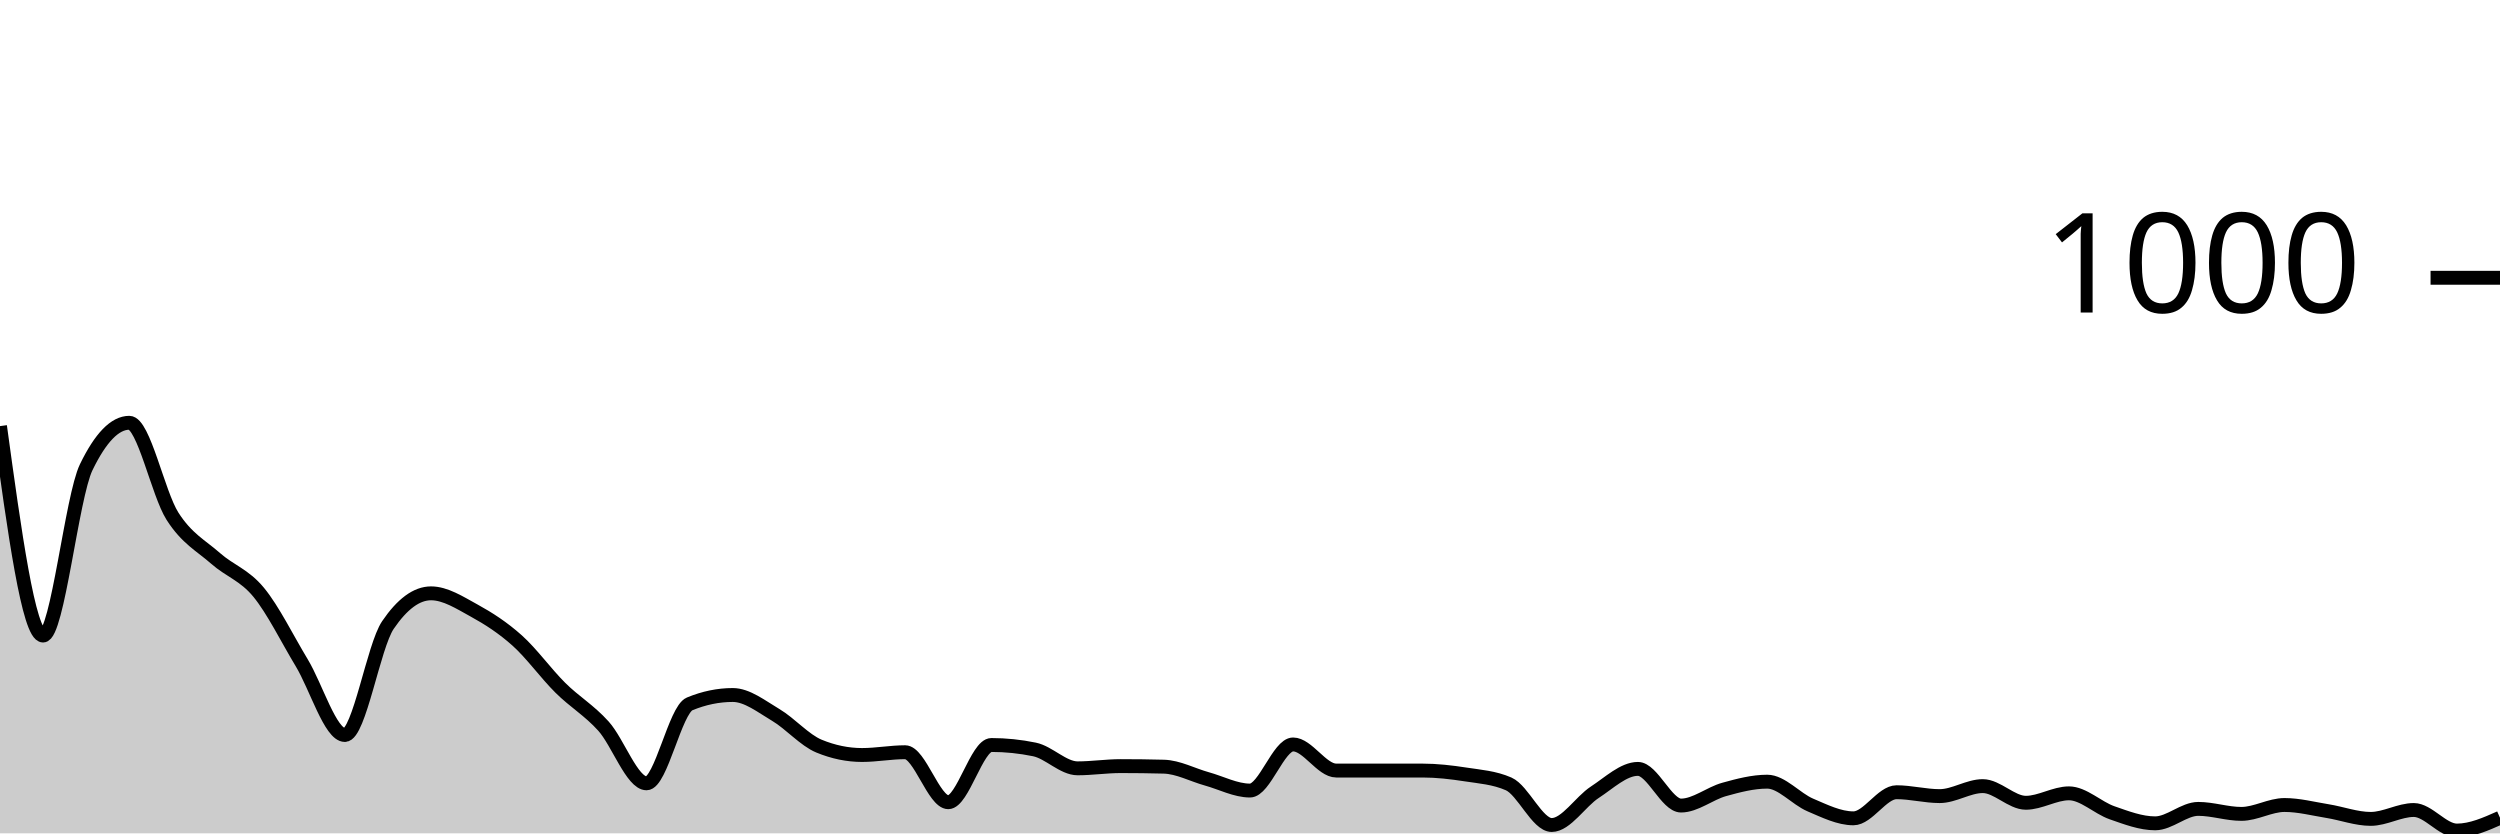
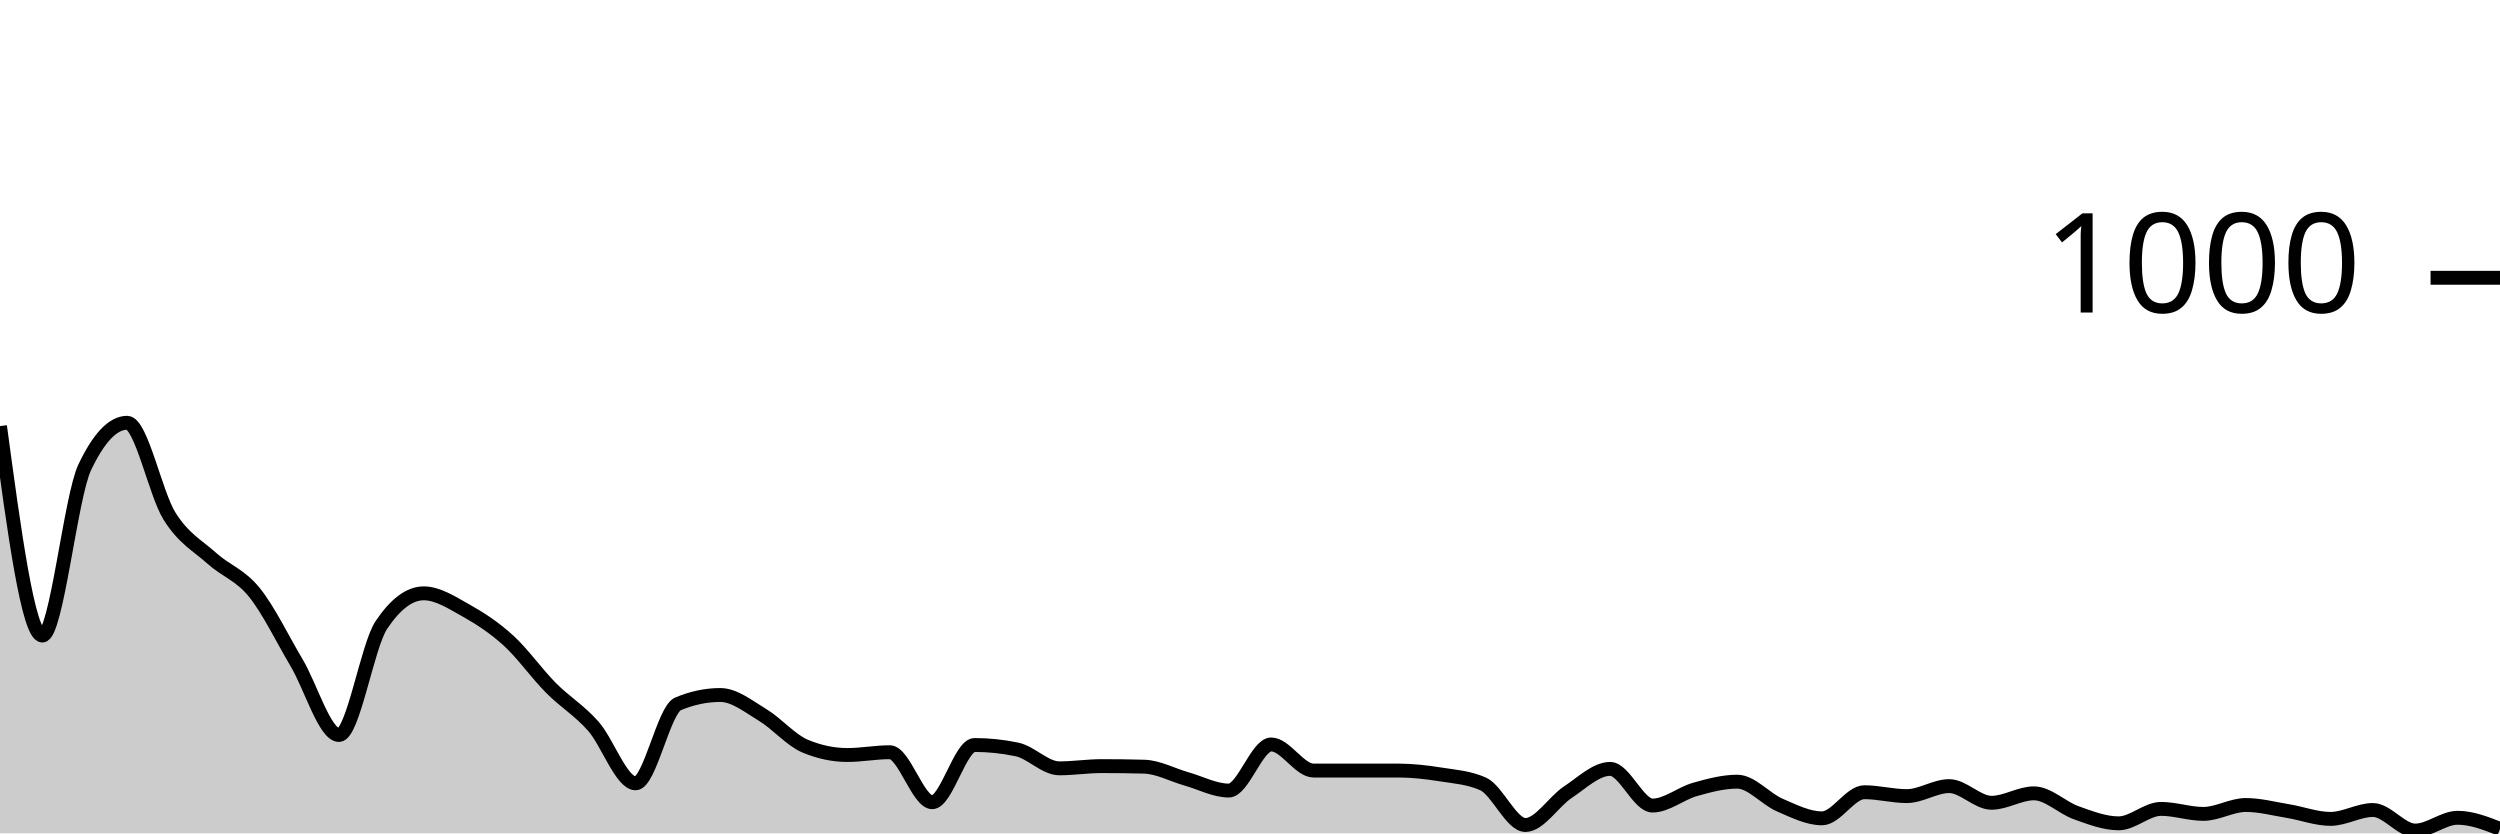
<svg xmlns="http://www.w3.org/2000/svg" viewBox="0 0 180 60">
  <g transform="translate(0,20)">
-     <path class="area" fill="rgba(0, 0, 0, 0.2)" d="M0,10.68C1.034,18.22,2.069,25.76,3.103,25.76C4.138,25.76,5.172,15.773,6.207,13.64C7.241,11.507,8.276,10.44,9.31,10.44C10.345,10.44,11.379,15.533,12.414,17.16C13.448,18.787,14.483,19.287,15.517,20.2C16.552,21.113,17.586,21.387,18.621,22.64C19.655,23.893,20.69,26.007,21.724,27.72C22.759,29.433,23.793,32.92,24.828,32.92C25.862,32.92,26.897,26.52,27.931,25C28.966,23.48,30,22.72,31.034,22.72C32.069,22.72,33.103,23.393,34.138,23.96C35.172,24.527,36.207,25.193,37.241,26.12C38.276,27.047,39.31,28.493,40.345,29.52C41.379,30.547,42.414,31.133,43.448,32.28C44.483,33.427,45.517,36.4,46.552,36.4C47.586,36.4,48.621,31.107,49.655,30.68C50.69,30.253,51.724,30.04,52.759,30.04C53.793,30.04,54.828,30.867,55.862,31.48C56.897,32.093,57.931,33.293,58.966,33.72C60,34.147,61.034,34.36,62.069,34.36C63.103,34.36,64.138,34.16,65.172,34.16C66.207,34.16,67.241,37.76,68.276,37.76C69.31,37.76,70.345,33.64,71.379,33.64C72.414,33.64,73.448,33.747,74.483,33.96C75.517,34.173,76.552,35.32,77.586,35.32C78.621,35.32,79.655,35.16,80.69,35.16C81.724,35.16,82.759,35.173,83.793,35.2C84.828,35.227,85.862,35.793,86.897,36.08C87.931,36.367,88.966,36.92,90,36.92C91.034,36.92,92.069,33.6,93.103,33.6C94.138,33.6,95.172,35.48,96.207,35.48C97.241,35.48,98.276,35.48,99.31,35.48C100.345,35.48,101.379,35.48,102.414,35.48C103.448,35.48,104.483,35.6,105.517,35.76C106.552,35.92,107.586,35.987,108.621,36.44C109.655,36.893,110.69,39.4,111.724,39.4C112.759,39.4,113.793,37.713,114.828,37.04C115.862,36.367,116.897,35.36,117.931,35.36C118.966,35.36,120,38,121.034,38C122.069,38,123.103,37.127,124.138,36.84C125.172,36.553,126.207,36.28,127.241,36.28C128.276,36.28,129.31,37.52,130.345,37.96C131.379,38.4,132.414,38.92,133.448,38.92C134.483,38.92,135.517,37.04,136.552,37.04C137.586,37.04,138.621,37.32,139.655,37.32C140.69,37.32,141.724,36.6,142.759,36.6C143.793,36.6,144.828,37.8,145.862,37.8C146.897,37.8,147.931,37.12,148.966,37.12C150,37.12,151.034,38.16,152.069,38.52C153.103,38.88,154.138,39.28,155.172,39.28C156.207,39.28,157.241,38.24,158.276,38.24C159.31,38.24,160.345,38.6,161.379,38.6C162.414,38.6,163.448,37.96,164.483,37.96C165.517,37.96,166.552,38.233,167.586,38.4C168.621,38.567,169.655,38.96,170.69,38.96C171.724,38.96,172.759,38.32,173.793,38.32C174.828,38.32,175.862,39.8,176.897,39.8C177.931,39.8,178.966,39.34,180,38.88L180,40C178.966,40,177.931,40,176.897,40C175.862,40,174.828,40,173.793,40C172.759,40,171.724,40,170.69,40C169.655,40,168.621,40,167.586,40C166.552,40,165.517,40,164.483,40C163.448,40,162.414,40,161.379,40C160.345,40,159.31,40,158.276,40C157.241,40,156.207,40,155.172,40C154.138,40,153.103,40,152.069,40C151.034,40,150,40,148.966,40C147.931,40,146.897,40,145.862,40C144.828,40,143.793,40,142.759,40C141.724,40,140.69,40,139.655,40C138.621,40,137.586,40,136.552,40C135.517,40,134.483,40,133.448,40C132.414,40,131.379,40,130.345,40C129.31,40,128.276,40,127.241,40C126.207,40,125.172,40,124.138,40C123.103,40,122.069,40,121.034,40C120,40,118.966,40,117.931,40C116.897,40,115.862,40,114.828,40C113.793,40,112.759,40,111.724,40C110.69,40,109.655,40,108.621,40C107.586,40,106.552,40,105.517,40C104.483,40,103.448,40,102.414,40C101.379,40,100.345,40,99.31,40C98.276,40,97.241,40,96.207,40C95.172,40,94.138,40,93.103,40C92.069,40,91.034,40,90,40C88.966,40,87.931,40,86.897,40C85.862,40,84.828,40,83.793,40C82.759,40,81.724,40,80.69,40C79.655,40,78.621,40,77.586,40C76.552,40,75.517,40,74.483,40C73.448,40,72.414,40,71.379,40C70.345,40,69.31,40,68.276,40C67.241,40,66.207,40,65.172,40C64.138,40,63.103,40,62.069,40C61.034,40,60,40,58.966,40C57.931,40,56.897,40,55.862,40C54.828,40,53.793,40,52.759,40C51.724,40,50.69,40,49.655,40C48.621,40,47.586,40,46.552,40C45.517,40,44.483,40,43.448,40C42.414,40,41.379,40,40.345,40C39.31,40,38.276,40,37.241,40C36.207,40,35.172,40,34.138,40C33.103,40,32.069,40,31.034,40C30,40,28.966,40,27.931,40C26.897,40,25.862,40,24.828,40C23.793,40,22.759,40,21.724,40C20.69,40,19.655,40,18.621,40C17.586,40,16.552,40,15.517,40C14.483,40,13.448,40,12.414,40C11.379,40,10.345,40,9.31,40C8.276,40,7.241,40,6.207,40C5.172,40,4.138,40,3.103,40C2.069,40,1.034,40,0,40Z" />
-     <path class="line" stroke="black" fill="none" d="M0,10.68C1.034,18.22,2.069,25.76,3.103,25.76C4.138,25.76,5.172,15.773,6.207,13.64C7.241,11.507,8.276,10.44,9.31,10.44C10.345,10.44,11.379,15.533,12.414,17.16C13.448,18.787,14.483,19.287,15.517,20.2C16.552,21.113,17.586,21.387,18.621,22.64C19.655,23.893,20.69,26.007,21.724,27.72C22.759,29.433,23.793,32.92,24.828,32.92C25.862,32.92,26.897,26.52,27.931,25C28.966,23.48,30,22.72,31.034,22.72C32.069,22.72,33.103,23.393,34.138,23.96C35.172,24.527,36.207,25.193,37.241,26.12C38.276,27.047,39.31,28.493,40.345,29.52C41.379,30.547,42.414,31.133,43.448,32.28C44.483,33.427,45.517,36.4,46.552,36.4C47.586,36.4,48.621,31.107,49.655,30.68C50.69,30.253,51.724,30.04,52.759,30.04C53.793,30.04,54.828,30.867,55.862,31.48C56.897,32.093,57.931,33.293,58.966,33.72C60,34.147,61.034,34.36,62.069,34.36C63.103,34.36,64.138,34.16,65.172,34.16C66.207,34.16,67.241,37.76,68.276,37.76C69.31,37.76,70.345,33.64,71.379,33.64C72.414,33.64,73.448,33.747,74.483,33.96C75.517,34.173,76.552,35.32,77.586,35.32C78.621,35.32,79.655,35.16,80.69,35.16C81.724,35.16,82.759,35.173,83.793,35.2C84.828,35.227,85.862,35.793,86.897,36.08C87.931,36.367,88.966,36.92,90,36.92C91.034,36.92,92.069,33.6,93.103,33.6C94.138,33.6,95.172,35.48,96.207,35.48C97.241,35.48,98.276,35.48,99.31,35.48C100.345,35.48,101.379,35.48,102.414,35.48C103.448,35.48,104.483,35.6,105.517,35.76C106.552,35.92,107.586,35.987,108.621,36.44C109.655,36.893,110.69,39.4,111.724,39.4C112.759,39.4,113.793,37.713,114.828,37.04C115.862,36.367,116.897,35.36,117.931,35.36C118.966,35.36,120,38,121.034,38C122.069,38,123.103,37.127,124.138,36.84C125.172,36.553,126.207,36.28,127.241,36.28C128.276,36.28,129.31,37.52,130.345,37.96C131.379,38.4,132.414,38.92,133.448,38.92C134.483,38.92,135.517,37.04,136.552,37.04C137.586,37.04,138.621,37.32,139.655,37.32C140.69,37.32,141.724,36.6,142.759,36.6C143.793,36.6,144.828,37.8,145.862,37.8C146.897,37.8,147.931,37.12,148.966,37.12C150,37.12,151.034,38.16,152.069,38.52C153.103,38.88,154.138,39.28,155.172,39.28C156.207,39.28,157.241,38.24,158.276,38.24C159.31,38.24,160.345,38.6,161.379,38.6C162.414,38.6,163.448,37.96,164.483,37.96C165.517,37.96,166.552,38.233,167.586,38.4C168.621,38.567,169.655,38.96,170.69,38.96C171.724,38.96,172.759,38.32,173.793,38.32C174.828,38.32,175.862,39.8,176.897,39.8C177.931,39.8,178.966,39.34,180,38.88" />
+     <path class="area" fill="rgba(0, 0, 0, 0.2)" d="M0,10.68C1.017,18.22,2.034,25.76,3.051,25.76C4.068,25.76,5.085,15.773,6.102,13.64C7.119,11.507,8.136,10.44,9.153,10.44C10.169,10.44,11.186,15.533,12.203,17.16C13.22,18.787,14.237,19.287,15.254,20.2C16.271,21.113,17.288,21.387,18.305,22.64C19.322,23.893,20.339,26.007,21.356,27.72C22.373,29.433,23.39,32.92,24.407,32.92C25.424,32.92,26.441,26.52,27.458,25C28.475,23.48,29.492,22.72,30.508,22.72C31.525,22.72,32.542,23.393,33.559,23.96C34.576,24.527,35.593,25.193,36.61,26.12C37.627,27.047,38.644,28.493,39.661,29.52C40.678,30.547,41.695,31.133,42.712,32.28C43.729,33.427,44.746,36.4,45.763,36.4C46.78,36.4,47.797,31.107,48.814,30.68C49.831,30.253,50.847,30.04,51.864,30.04C52.881,30.04,53.898,30.867,54.915,31.48C55.932,32.093,56.949,33.293,57.966,33.72C58.983,34.147,60,34.36,61.017,34.36C62.034,34.36,63.051,34.16,64.068,34.16C65.085,34.16,66.102,37.76,67.119,37.76C68.136,37.76,69.153,33.64,70.169,33.64C71.186,33.64,72.203,33.747,73.22,33.96C74.237,34.173,75.254,35.32,76.271,35.32C77.288,35.32,78.305,35.16,79.322,35.16C80.339,35.16,81.356,35.173,82.373,35.2C83.39,35.227,84.407,35.793,85.424,36.08C86.441,36.367,87.458,36.92,88.475,36.92C89.492,36.92,90.508,33.6,91.525,33.6C92.542,33.6,93.559,35.48,94.576,35.48C95.593,35.48,96.61,35.48,97.627,35.48C98.644,35.48,99.661,35.48,100.678,35.48C101.695,35.48,102.712,35.6,103.729,35.76C104.746,35.92,105.763,35.987,106.78,36.44C107.797,36.893,108.814,39.4,109.831,39.4C110.847,39.4,111.864,37.713,112.881,37.04C113.898,36.367,114.915,35.36,115.932,35.36C116.949,35.36,117.966,38,118.983,38C120,38,121.017,37.127,122.034,36.84C123.051,36.553,124.068,36.28,125.085,36.28C126.102,36.28,127.119,37.52,128.136,37.96C129.153,38.4,130.169,38.92,131.186,38.92C132.203,38.92,133.22,37.04,134.237,37.04C135.254,37.04,136.271,37.32,137.288,37.32C138.305,37.32,139.322,36.6,140.339,36.6C141.356,36.6,142.373,37.8,143.39,37.8C144.407,37.8,145.424,37.12,146.441,37.12C147.458,37.12,148.475,38.16,149.492,38.52C150.508,38.88,151.525,39.28,152.542,39.28C153.559,39.28,154.576,38.24,155.593,38.24C156.61,38.24,157.627,38.6,158.644,38.6C159.661,38.6,160.678,37.96,161.695,37.96C162.712,37.96,163.729,38.233,164.746,38.4C165.763,38.567,166.78,38.96,167.797,38.96C168.814,38.96,169.831,38.32,170.847,38.32C171.864,38.32,172.881,39.8,173.898,39.8C174.915,39.8,175.932,38.88,176.949,38.88C177.966,38.88,178.983,39.28,180,39.68L180,40C178.983,40,177.966,40,176.949,40C175.932,40,174.915,40,173.898,40C172.881,40,171.864,40,170.847,40C169.831,40,168.814,40,167.797,40C166.78,40,165.763,40,164.746,40C163.729,40,162.712,40,161.695,40C160.678,40,159.661,40,158.644,40C157.627,40,156.61,40,155.593,40C154.576,40,153.559,40,152.542,40C151.525,40,150.508,40,149.492,40C148.475,40,147.458,40,146.441,40C145.424,40,144.407,40,143.39,40C142.373,40,141.356,40,140.339,40C139.322,40,138.305,40,137.288,40C136.271,40,135.254,40,134.237,40C133.22,40,132.203,40,131.186,40C130.169,40,129.153,40,128.136,40C127.119,40,126.102,40,125.085,40C124.068,40,123.051,40,122.034,40C121.017,40,120,40,118.983,40C117.966,40,116.949,40,115.932,40C114.915,40,113.898,40,112.881,40C111.864,40,110.847,40,109.831,40C108.814,40,107.797,40,106.78,40C105.763,40,104.746,40,103.729,40C102.712,40,101.695,40,100.678,40C99.661,40,98.644,40,97.627,40C96.61,40,95.593,40,94.576,40C93.559,40,92.542,40,91.525,40C90.508,40,89.492,40,88.475,40C87.458,40,86.441,40,85.424,40C84.407,40,83.39,40,82.373,40C81.356,40,80.339,40,79.322,40C78.305,40,77.288,40,76.271,40C75.254,40,74.237,40,73.22,40C72.203,40,71.186,40,70.169,40C69.153,40,68.136,40,67.119,40C66.102,40,65.085,40,64.068,40C63.051,40,62.034,40,61.017,40C60,40,58.983,40,57.966,40C56.949,40,55.932,40,54.915,40C53.898,40,52.881,40,51.864,40C50.847,40,49.831,40,48.814,40C47.797,40,46.78,40,45.763,40C44.746,40,43.729,40,42.712,40C41.695,40,40.678,40,39.661,40C38.644,40,37.627,40,36.61,40C35.593,40,34.576,40,33.559,40C32.542,40,31.525,40,30.508,40C29.492,40,28.475,40,27.458,40C26.441,40,25.424,40,24.407,40C23.39,40,22.373,40,21.356,40C20.339,40,19.322,40,18.305,40C17.288,40,16.271,40,15.254,40C14.237,40,13.22,40,12.203,40C11.186,40,10.169,40,9.153,40C8.136,40,7.119,40,6.102,40C5.085,40,4.068,40,3.051,40C2.034,40,1.017,40,0,40Z" />
+     <path class="line" stroke="black" fill="none" d="M0,10.68C1.017,18.22,2.034,25.76,3.051,25.76C4.068,25.76,5.085,15.773,6.102,13.64C7.119,11.507,8.136,10.44,9.153,10.44C10.169,10.44,11.186,15.533,12.203,17.16C13.22,18.787,14.237,19.287,15.254,20.2C16.271,21.113,17.288,21.387,18.305,22.64C19.322,23.893,20.339,26.007,21.356,27.72C22.373,29.433,23.39,32.92,24.407,32.92C25.424,32.92,26.441,26.52,27.458,25C28.475,23.48,29.492,22.72,30.508,22.72C31.525,22.72,32.542,23.393,33.559,23.96C34.576,24.527,35.593,25.193,36.61,26.12C37.627,27.047,38.644,28.493,39.661,29.52C40.678,30.547,41.695,31.133,42.712,32.28C43.729,33.427,44.746,36.4,45.763,36.4C46.78,36.4,47.797,31.107,48.814,30.68C49.831,30.253,50.847,30.04,51.864,30.04C52.881,30.04,53.898,30.867,54.915,31.48C55.932,32.093,56.949,33.293,57.966,33.72C58.983,34.147,60,34.36,61.017,34.36C62.034,34.36,63.051,34.16,64.068,34.16C65.085,34.16,66.102,37.76,67.119,37.76C68.136,37.76,69.153,33.64,70.169,33.64C71.186,33.64,72.203,33.747,73.22,33.96C74.237,34.173,75.254,35.32,76.271,35.32C77.288,35.32,78.305,35.16,79.322,35.16C80.339,35.16,81.356,35.173,82.373,35.2C83.39,35.227,84.407,35.793,85.424,36.08C86.441,36.367,87.458,36.92,88.475,36.92C89.492,36.92,90.508,33.6,91.525,33.6C92.542,33.6,93.559,35.48,94.576,35.48C95.593,35.48,96.61,35.48,97.627,35.48C98.644,35.48,99.661,35.48,100.678,35.48C101.695,35.48,102.712,35.6,103.729,35.76C104.746,35.92,105.763,35.987,106.78,36.44C107.797,36.893,108.814,39.4,109.831,39.4C110.847,39.4,111.864,37.713,112.881,37.04C113.898,36.367,114.915,35.36,115.932,35.36C116.949,35.36,117.966,38,118.983,38C120,38,121.017,37.127,122.034,36.84C123.051,36.553,124.068,36.28,125.085,36.28C126.102,36.28,127.119,37.52,128.136,37.96C129.153,38.4,130.169,38.92,131.186,38.92C132.203,38.92,133.22,37.04,134.237,37.04C135.254,37.04,136.271,37.32,137.288,37.32C138.305,37.32,139.322,36.6,140.339,36.6C141.356,36.6,142.373,37.8,143.39,37.8C144.407,37.8,145.424,37.12,146.441,37.12C147.458,37.12,148.475,38.16,149.492,38.52C150.508,38.88,151.525,39.28,152.542,39.28C153.559,39.28,154.576,38.24,155.593,38.24C156.61,38.24,157.627,38.6,158.644,38.6C159.661,38.6,160.678,37.96,161.695,37.96C162.712,37.96,163.729,38.233,164.746,38.4C165.763,38.567,166.78,38.96,167.797,38.96C168.814,38.96,169.831,38.32,170.847,38.32C171.864,38.32,172.881,39.8,173.898,39.8C174.915,39.8,175.932,38.88,176.949,38.88C177.966,38.88,178.983,39.28,180,39.68" />
    <path class="axis-ceiling" stroke-width="1" stroke="black" fill="none" d="M175,0L180,0" />
    <text class="axis-ceiling-label" font-family="sans-serif" text-anchor="end" font-size="10px" x="170" y="2.5">1000</text>
  </g>
</svg>
